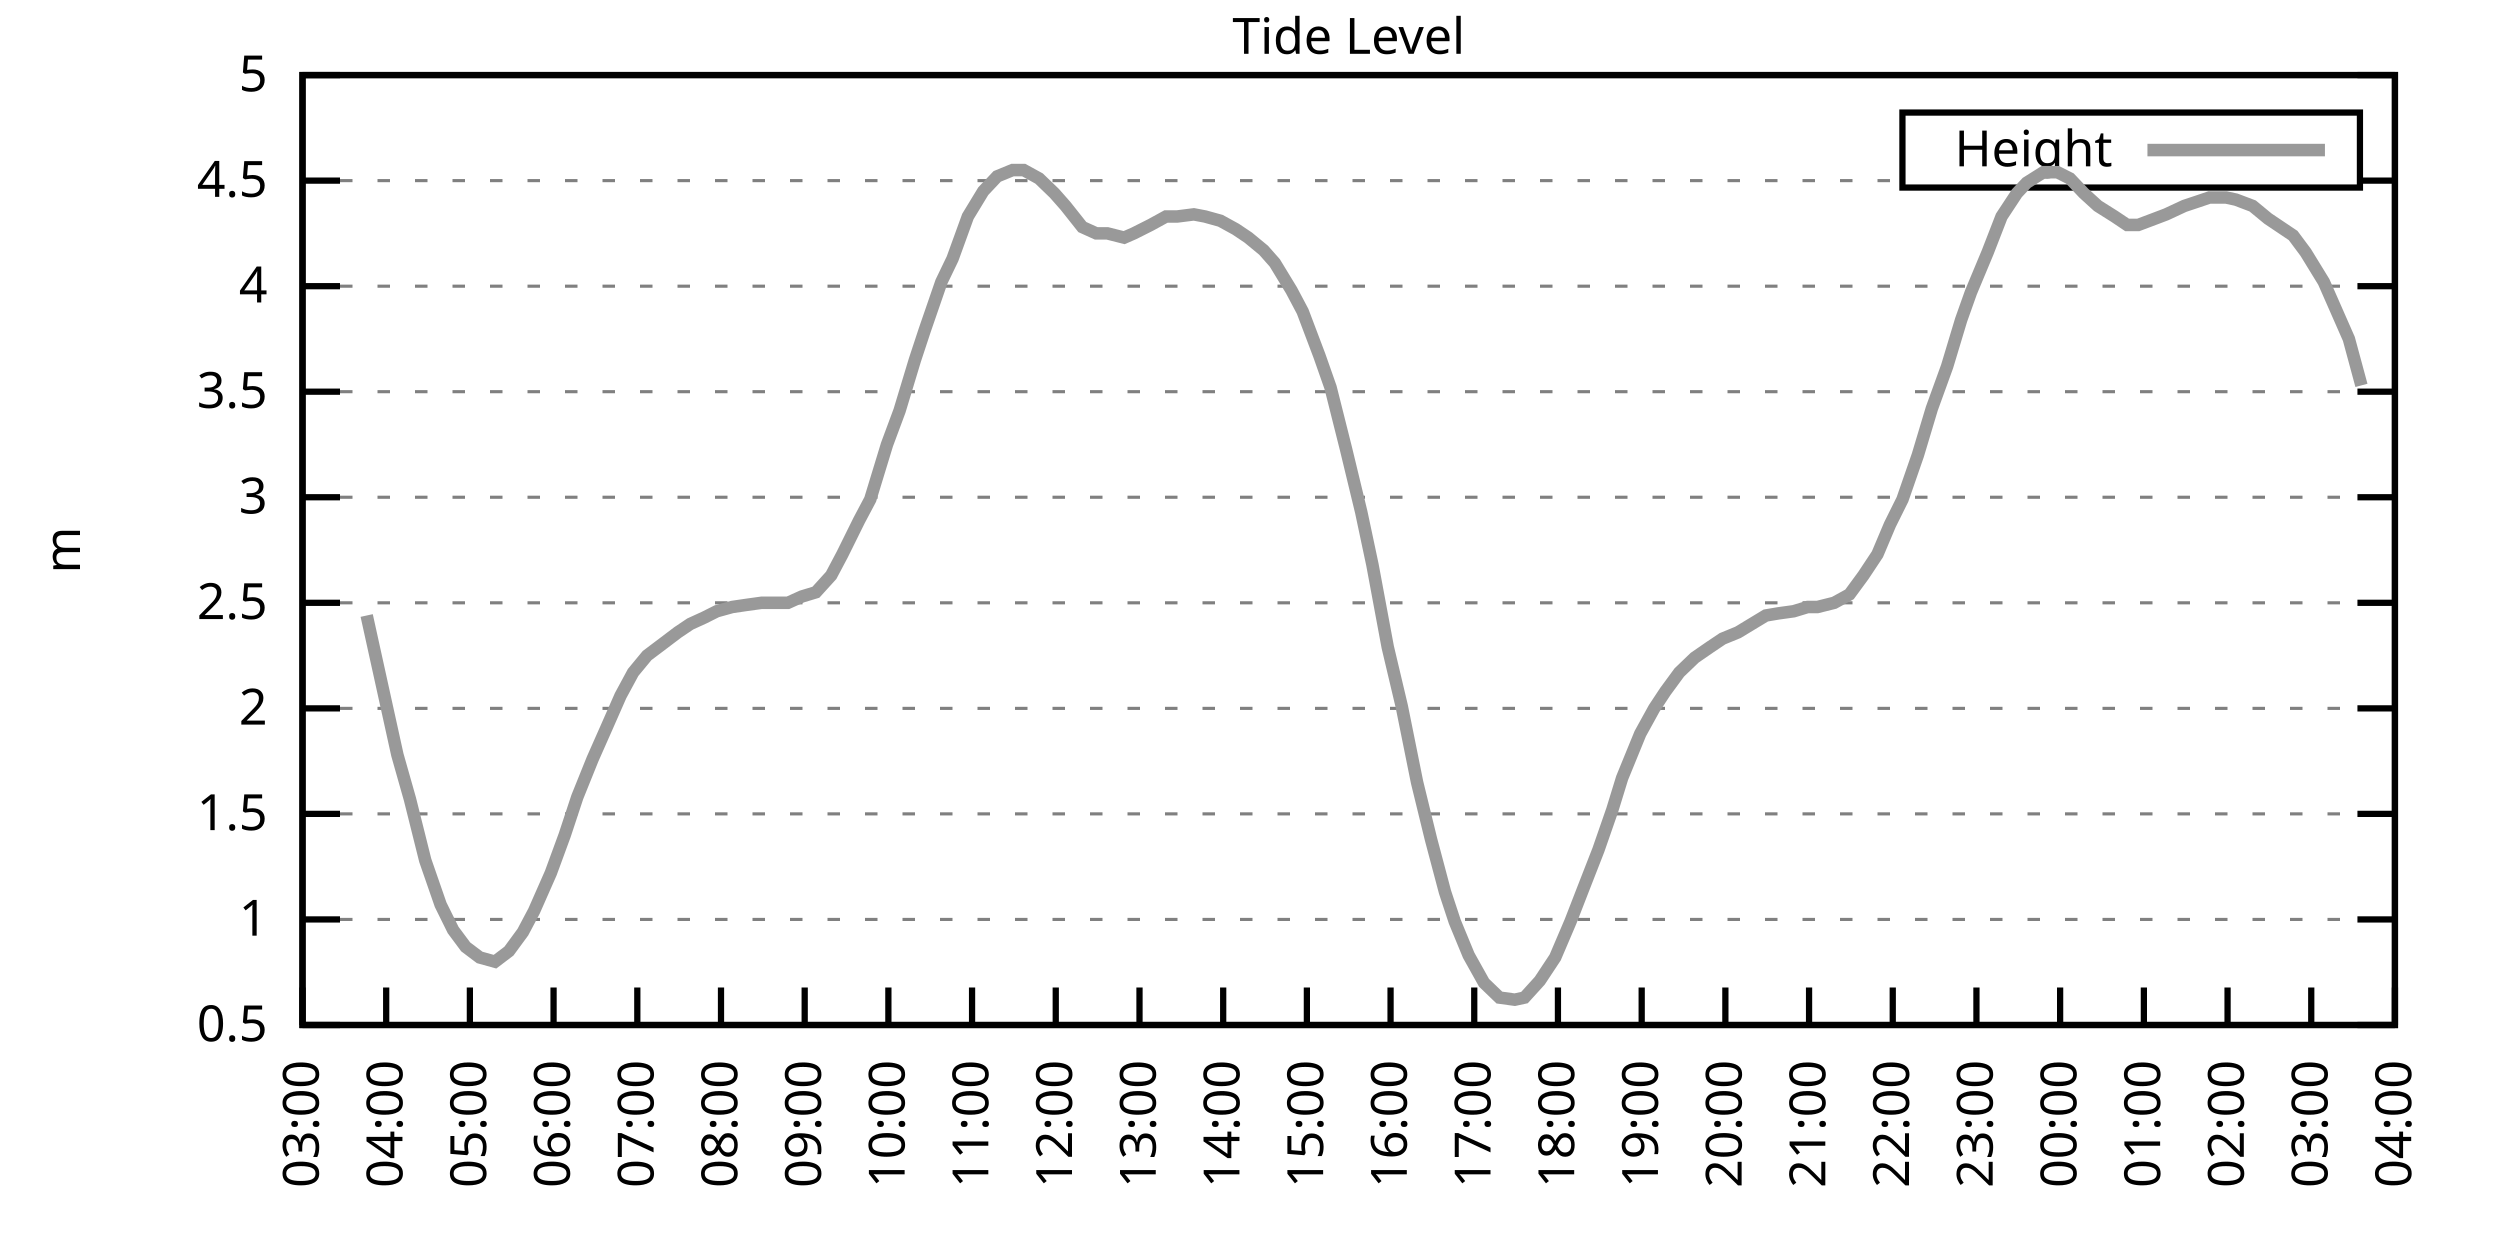
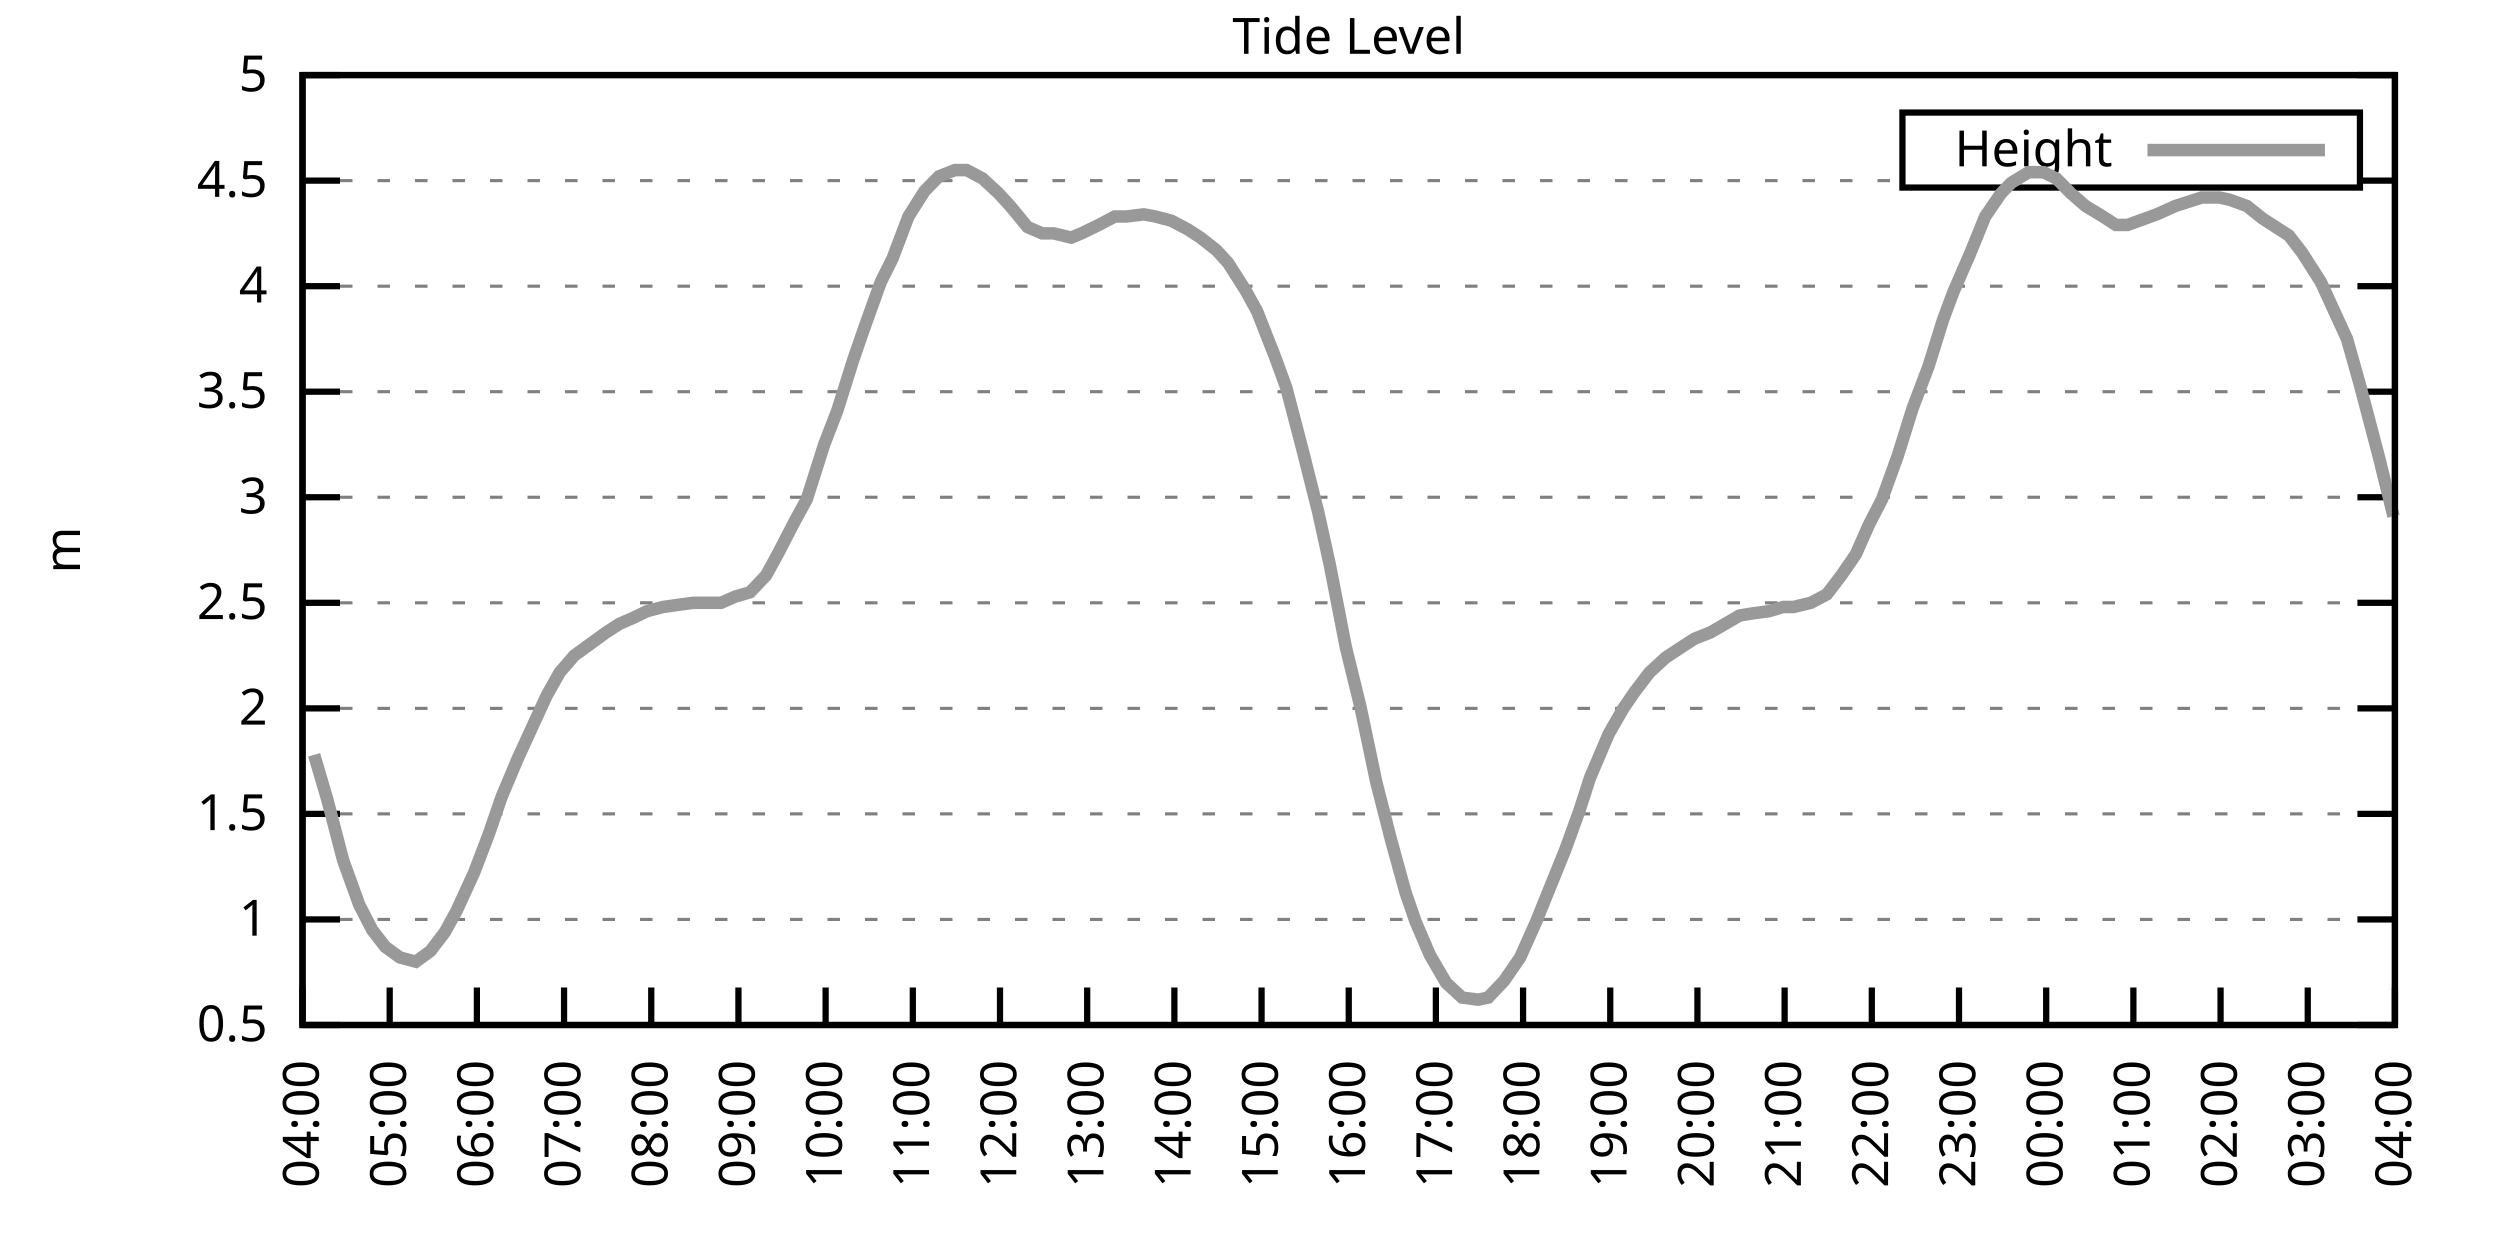
<svg xmlns="http://www.w3.org/2000/svg" xmlns:xlink="http://www.w3.org/1999/xlink" width="400" height="200" viewBox="0 0 400 200">
  <g id="gnuplot_canvas">
    <rect x="0" y="0" width="400" height="200" fill="none" />
    <defs>
      <circle id="gpDot" r="0.5" stroke-width="0.5" stroke="currentColor" />
      <path id="gpPt0" stroke-width="0.333" stroke="currentColor" d="M-1,0 h2 M0,-1 v2" />
      <path id="gpPt1" stroke-width="0.333" stroke="currentColor" d="M-1,-1 L1,1 M1,-1 L-1,1" />
      <path id="gpPt2" stroke-width="0.333" stroke="currentColor" d="M-1,0 L1,0 M0,-1 L0,1 M-1,-1 L1,1 M-1,1 L1,-1" />
      <rect id="gpPt3" stroke-width="0.333" stroke="currentColor" x="-1" y="-1" width="2" height="2" />
      <rect id="gpPt4" stroke-width="0.333" stroke="currentColor" fill="currentColor" x="-1" y="-1" width="2" height="2" />
      <circle id="gpPt5" stroke-width="0.333" stroke="currentColor" cx="0" cy="0" r="1" />
      <use xlink:href="#gpPt5" id="gpPt6" fill="currentColor" stroke="none" />
      <path id="gpPt7" stroke-width="0.333" stroke="currentColor" d="M0,-1.33 L-1.33,0.67 L1.33,0.67 z" />
      <use xlink:href="#gpPt7" id="gpPt8" fill="currentColor" stroke="none" />
      <use xlink:href="#gpPt7" id="gpPt9" stroke="currentColor" transform="rotate(180)" />
      <use xlink:href="#gpPt9" id="gpPt10" fill="currentColor" stroke="none" />
      <use xlink:href="#gpPt3" id="gpPt11" stroke="currentColor" transform="rotate(45)" />
      <use xlink:href="#gpPt11" id="gpPt12" fill="currentColor" stroke="none" />
      <path id="gpPt13" stroke-width="0.333" stroke="currentColor" d="M0,1.330 L1.265,0.411 L0.782,-1.067 L-0.782,-1.076 L-1.265,0.411 z" />
      <use xlink:href="#gpPt13" id="gpPt14" fill="currentColor" stroke="none" />
      <filter id="textbox" filterUnits="objectBoundingBox" x="0" y="0" height="1" width="1">
        <feFlood flood-color="white" flood-opacity="1" result="bgnd" />
        <feComposite in="SourceGraphic" in2="bgnd" operator="atop" />
      </filter>
      <filter id="greybox" filterUnits="objectBoundingBox" x="0" y="0" height="1" width="1">
        <feFlood flood-color="lightgrey" flood-opacity="1" result="grey" />
        <feComposite in="SourceGraphic" in2="grey" operator="atop" />
      </filter>
    </defs>
    <g fill="none" color="white" stroke="currentColor" stroke-width="1.00" stroke-linecap="butt" stroke-linejoin="miter">
</g>
    <g fill="none" color="black" stroke="currentColor" stroke-width="1.00" stroke-linecap="butt" stroke-linejoin="miter">
      <g stroke="none" shape-rendering="crispEdges">
        <polygon fill="rgb(255, 255, 255)" points="48.40,164.00 383.18,164.00 383.18,12.02 48.40,12.02 " />
      </g>
    </g>
    <g fill="none" color="black" stroke="currentColor" stroke-width="1.00" stroke-linecap="butt" stroke-linejoin="miter">
</g>
    <g fill="none" color="black" stroke="black" stroke-width="0.50" stroke-linecap="butt" stroke-linejoin="miter">
</g>
    <g fill="none" color="gray" stroke="currentColor" stroke-width="0.50" stroke-linecap="butt" stroke-linejoin="miter">
      <path stroke="gray" stroke-dasharray="2,4" class="gridline" d="M48.40,164.00 L383.19,164.00  " />
    </g>
    <g fill="none" color="gray" stroke="gray" stroke-width="1.00" stroke-linecap="butt" stroke-linejoin="miter">
</g>
    <g fill="none" color="black" stroke="currentColor" stroke-width="1.00" stroke-linecap="butt" stroke-linejoin="miter">
      <path stroke="black" d="M48.40,164.00 L54.40,164.00 M383.19,164.00 L377.19,164.00  " />
      <g transform="translate(42.80,166.60)" stroke="none" fill="black" font-family="Sans" font-size="8.00" text-anchor="end">
        <text>
          <tspan font-family="Sans"> 0.5</tspan>
        </text>
      </g>
    </g>
    <g fill="none" color="black" stroke="currentColor" stroke-width="1.00" stroke-linecap="butt" stroke-linejoin="miter">
</g>
    <g fill="none" color="black" stroke="black" stroke-width="0.50" stroke-linecap="butt" stroke-linejoin="miter">
</g>
    <g fill="none" color="gray" stroke="currentColor" stroke-width="0.50" stroke-linecap="butt" stroke-linejoin="miter">
      <path stroke="gray" stroke-dasharray="2,4" class="gridline" d="M48.40,147.11 L383.19,147.11  " />
    </g>
    <g fill="none" color="gray" stroke="gray" stroke-width="1.00" stroke-linecap="butt" stroke-linejoin="miter">
</g>
    <g fill="none" color="black" stroke="currentColor" stroke-width="1.00" stroke-linecap="butt" stroke-linejoin="miter">
      <path stroke="black" d="M48.40,147.11 L54.40,147.11 M383.19,147.11 L377.19,147.11  " />
      <g transform="translate(42.80,149.71)" stroke="none" fill="black" font-family="Sans" font-size="8.00" text-anchor="end">
        <text>
          <tspan font-family="Sans"> 1</tspan>
        </text>
      </g>
    </g>
    <g fill="none" color="black" stroke="currentColor" stroke-width="1.00" stroke-linecap="butt" stroke-linejoin="miter">
</g>
    <g fill="none" color="black" stroke="black" stroke-width="0.50" stroke-linecap="butt" stroke-linejoin="miter">
</g>
    <g fill="none" color="gray" stroke="currentColor" stroke-width="0.50" stroke-linecap="butt" stroke-linejoin="miter">
      <path stroke="gray" stroke-dasharray="2,4" class="gridline" d="M48.40,130.22 L383.19,130.22  " />
    </g>
    <g fill="none" color="gray" stroke="gray" stroke-width="1.00" stroke-linecap="butt" stroke-linejoin="miter">
</g>
    <g fill="none" color="black" stroke="currentColor" stroke-width="1.00" stroke-linecap="butt" stroke-linejoin="miter">
      <path stroke="black" d="M48.40,130.22 L54.40,130.22 M383.19,130.22 L377.19,130.22  " />
      <g transform="translate(42.80,132.82)" stroke="none" fill="black" font-family="Sans" font-size="8.00" text-anchor="end">
        <text>
          <tspan font-family="Sans"> 1.5</tspan>
        </text>
      </g>
    </g>
    <g fill="none" color="black" stroke="currentColor" stroke-width="1.00" stroke-linecap="butt" stroke-linejoin="miter">
</g>
    <g fill="none" color="black" stroke="black" stroke-width="0.50" stroke-linecap="butt" stroke-linejoin="miter">
</g>
    <g fill="none" color="gray" stroke="currentColor" stroke-width="0.50" stroke-linecap="butt" stroke-linejoin="miter">
      <path stroke="gray" stroke-dasharray="2,4" class="gridline" d="M48.40,113.34 L383.19,113.34  " />
    </g>
    <g fill="none" color="gray" stroke="gray" stroke-width="1.00" stroke-linecap="butt" stroke-linejoin="miter">
</g>
    <g fill="none" color="black" stroke="currentColor" stroke-width="1.00" stroke-linecap="butt" stroke-linejoin="miter">
      <path stroke="black" d="M48.40,113.34 L54.40,113.34 M383.19,113.34 L377.19,113.34  " />
      <g transform="translate(42.80,115.94)" stroke="none" fill="black" font-family="Sans" font-size="8.00" text-anchor="end">
        <text>
          <tspan font-family="Sans"> 2</tspan>
        </text>
      </g>
    </g>
    <g fill="none" color="black" stroke="currentColor" stroke-width="1.00" stroke-linecap="butt" stroke-linejoin="miter">
</g>
    <g fill="none" color="black" stroke="black" stroke-width="0.50" stroke-linecap="butt" stroke-linejoin="miter">
</g>
    <g fill="none" color="gray" stroke="currentColor" stroke-width="0.50" stroke-linecap="butt" stroke-linejoin="miter">
      <path stroke="gray" stroke-dasharray="2,4" class="gridline" d="M48.40,96.45 L383.19,96.45  " />
    </g>
    <g fill="none" color="gray" stroke="gray" stroke-width="1.00" stroke-linecap="butt" stroke-linejoin="miter">
</g>
    <g fill="none" color="black" stroke="currentColor" stroke-width="1.00" stroke-linecap="butt" stroke-linejoin="miter">
      <path stroke="black" d="M48.40,96.45 L54.40,96.45 M383.19,96.45 L377.19,96.45  " />
      <g transform="translate(42.80,99.05)" stroke="none" fill="black" font-family="Sans" font-size="8.00" text-anchor="end">
        <text>
          <tspan font-family="Sans"> 2.5</tspan>
        </text>
      </g>
    </g>
    <g fill="none" color="black" stroke="currentColor" stroke-width="1.00" stroke-linecap="butt" stroke-linejoin="miter">
</g>
    <g fill="none" color="black" stroke="black" stroke-width="0.50" stroke-linecap="butt" stroke-linejoin="miter">
</g>
    <g fill="none" color="gray" stroke="currentColor" stroke-width="0.50" stroke-linecap="butt" stroke-linejoin="miter">
      <path stroke="gray" stroke-dasharray="2,4" class="gridline" d="M48.40,79.56 L383.19,79.56  " />
    </g>
    <g fill="none" color="gray" stroke="gray" stroke-width="1.00" stroke-linecap="butt" stroke-linejoin="miter">
</g>
    <g fill="none" color="black" stroke="currentColor" stroke-width="1.00" stroke-linecap="butt" stroke-linejoin="miter">
      <path stroke="black" d="M48.40,79.56 L54.40,79.56 M383.19,79.56 L377.19,79.56  " />
      <g transform="translate(42.80,82.16)" stroke="none" fill="black" font-family="Sans" font-size="8.00" text-anchor="end">
        <text>
          <tspan font-family="Sans"> 3</tspan>
        </text>
      </g>
    </g>
    <g fill="none" color="black" stroke="currentColor" stroke-width="1.00" stroke-linecap="butt" stroke-linejoin="miter">
</g>
    <g fill="none" color="black" stroke="black" stroke-width="0.50" stroke-linecap="butt" stroke-linejoin="miter">
</g>
    <g fill="none" color="gray" stroke="currentColor" stroke-width="0.50" stroke-linecap="butt" stroke-linejoin="miter">
      <path stroke="gray" stroke-dasharray="2,4" class="gridline" d="M48.40,62.67 L383.19,62.67  " />
    </g>
    <g fill="none" color="gray" stroke="gray" stroke-width="1.00" stroke-linecap="butt" stroke-linejoin="miter">
</g>
    <g fill="none" color="black" stroke="currentColor" stroke-width="1.00" stroke-linecap="butt" stroke-linejoin="miter">
      <path stroke="black" d="M48.40,62.67 L54.40,62.67 M383.19,62.67 L377.19,62.67  " />
      <g transform="translate(42.80,65.27)" stroke="none" fill="black" font-family="Sans" font-size="8.00" text-anchor="end">
        <text>
          <tspan font-family="Sans"> 3.5</tspan>
        </text>
      </g>
    </g>
    <g fill="none" color="black" stroke="currentColor" stroke-width="1.00" stroke-linecap="butt" stroke-linejoin="miter">
</g>
    <g fill="none" color="black" stroke="black" stroke-width="0.50" stroke-linecap="butt" stroke-linejoin="miter">
</g>
    <g fill="none" color="gray" stroke="currentColor" stroke-width="0.50" stroke-linecap="butt" stroke-linejoin="miter">
      <path stroke="gray" stroke-dasharray="2,4" class="gridline" d="M48.40,45.79 L383.19,45.79  " />
    </g>
    <g fill="none" color="gray" stroke="gray" stroke-width="1.00" stroke-linecap="butt" stroke-linejoin="miter">
</g>
    <g fill="none" color="black" stroke="currentColor" stroke-width="1.00" stroke-linecap="butt" stroke-linejoin="miter">
      <path stroke="black" d="M48.40,45.79 L54.40,45.79 M383.19,45.79 L377.19,45.79  " />
      <g transform="translate(42.80,48.39)" stroke="none" fill="black" font-family="Sans" font-size="8.00" text-anchor="end">
        <text>
          <tspan font-family="Sans"> 4</tspan>
        </text>
      </g>
    </g>
    <g fill="none" color="black" stroke="currentColor" stroke-width="1.00" stroke-linecap="butt" stroke-linejoin="miter">
</g>
    <g fill="none" color="black" stroke="black" stroke-width="0.50" stroke-linecap="butt" stroke-linejoin="miter">
</g>
    <g fill="none" color="gray" stroke="currentColor" stroke-width="0.50" stroke-linecap="butt" stroke-linejoin="miter">
      <path stroke="gray" stroke-dasharray="2,4" class="gridline" d="M48.40,28.90 L304.39,28.90 M377.59,28.90 L383.19,28.90  " />
    </g>
    <g fill="none" color="gray" stroke="gray" stroke-width="1.00" stroke-linecap="butt" stroke-linejoin="miter">
</g>
    <g fill="none" color="black" stroke="currentColor" stroke-width="1.00" stroke-linecap="butt" stroke-linejoin="miter">
      <path stroke="black" d="M48.40,28.90 L54.40,28.90 M383.19,28.90 L377.19,28.90  " />
      <g transform="translate(42.80,31.50)" stroke="none" fill="black" font-family="Sans" font-size="8.00" text-anchor="end">
        <text>
          <tspan font-family="Sans"> 4.5</tspan>
        </text>
      </g>
    </g>
    <g fill="none" color="black" stroke="currentColor" stroke-width="1.00" stroke-linecap="butt" stroke-linejoin="miter">
</g>
    <g fill="none" color="black" stroke="black" stroke-width="0.50" stroke-linecap="butt" stroke-linejoin="miter">
</g>
    <g fill="none" color="gray" stroke="currentColor" stroke-width="0.50" stroke-linecap="butt" stroke-linejoin="miter">
      <path stroke="gray" stroke-dasharray="2,4" class="gridline" d="M48.40,12.01 L383.19,12.01  " />
    </g>
    <g fill="none" color="gray" stroke="gray" stroke-width="1.00" stroke-linecap="butt" stroke-linejoin="miter">
</g>
    <g fill="none" color="black" stroke="currentColor" stroke-width="1.00" stroke-linecap="butt" stroke-linejoin="miter">
      <path stroke="black" d="M48.40,12.01 L54.40,12.01 M383.19,12.01 L377.19,12.01  " />
      <g transform="translate(42.80,14.61)" stroke="none" fill="black" font-family="Sans" font-size="8.00" text-anchor="end">
        <text>
          <tspan font-family="Sans"> 5</tspan>
        </text>
      </g>
    </g>
    <g fill="none" color="black" stroke="currentColor" stroke-width="1.00" stroke-linecap="butt" stroke-linejoin="miter">
      <path stroke="black" d="M48.40,164.00 L48.40,158.00  " />
      <g transform="translate(51.00,169.60) rotate(270.00)" stroke="none" fill="black" font-family="Sans" font-size="8.00" text-anchor="end">
        <text>
-           <tspan font-family="Sans">03:00</tspan>
-         </text>
-       </g>
-     </g>
-     <g fill="none" color="black" stroke="currentColor" stroke-width="1.00" stroke-linecap="butt" stroke-linejoin="miter">
-       <path stroke="black" d="M61.79,164.00 L61.79,158.00  " />
-       <g transform="translate(64.39,169.60) rotate(270.00)" stroke="none" fill="black" font-family="Sans" font-size="8.00" text-anchor="end">
-         <text>
          <tspan font-family="Sans">04:00</tspan>
        </text>
      </g>
    </g>
    <g fill="none" color="black" stroke="currentColor" stroke-width="1.00" stroke-linecap="butt" stroke-linejoin="miter">
-       <path stroke="black" d="M75.18,164.00 L75.18,158.00  " />
-       <g transform="translate(77.78,169.60) rotate(270.00)" stroke="none" fill="black" font-family="Sans" font-size="8.00" text-anchor="end">
+       <path stroke="black" d="M62.35,164.00 L62.35,158.00  " />
+       <g transform="translate(64.95,169.60) rotate(270.00)" stroke="none" fill="black" font-family="Sans" font-size="8.00" text-anchor="end">
        <text>
          <tspan font-family="Sans">05:00</tspan>
        </text>
      </g>
    </g>
    <g fill="none" color="black" stroke="currentColor" stroke-width="1.00" stroke-linecap="butt" stroke-linejoin="miter">
-       <path stroke="black" d="M88.57,164.00 L88.57,158.00  " />
-       <g transform="translate(91.17,169.60) rotate(270.00)" stroke="none" fill="black" font-family="Sans" font-size="8.00" text-anchor="end">
+       <path stroke="black" d="M76.30,164.00 L76.30,158.00  " />
+       <g transform="translate(78.90,169.60) rotate(270.00)" stroke="none" fill="black" font-family="Sans" font-size="8.00" text-anchor="end">
        <text>
          <tspan font-family="Sans">06:00</tspan>
        </text>
      </g>
    </g>
    <g fill="none" color="black" stroke="currentColor" stroke-width="1.00" stroke-linecap="butt" stroke-linejoin="miter">
-       <path stroke="black" d="M101.97,164.00 L101.97,158.00  " />
-       <g transform="translate(104.57,169.60) rotate(270.00)" stroke="none" fill="black" font-family="Sans" font-size="8.00" text-anchor="end">
+       <path stroke="black" d="M90.25,164.00 L90.25,158.00  " />
+       <g transform="translate(92.85,169.60) rotate(270.00)" stroke="none" fill="black" font-family="Sans" font-size="8.00" text-anchor="end">
        <text>
          <tspan font-family="Sans">07:00</tspan>
        </text>
      </g>
    </g>
    <g fill="none" color="black" stroke="currentColor" stroke-width="1.00" stroke-linecap="butt" stroke-linejoin="miter">
-       <path stroke="black" d="M115.36,164.00 L115.36,158.00  " />
-       <g transform="translate(117.96,169.60) rotate(270.00)" stroke="none" fill="black" font-family="Sans" font-size="8.00" text-anchor="end">
+       <path stroke="black" d="M104.20,164.00 L104.20,158.00  " />
+       <g transform="translate(106.80,169.60) rotate(270.00)" stroke="none" fill="black" font-family="Sans" font-size="8.00" text-anchor="end">
        <text>
          <tspan font-family="Sans">08:00</tspan>
        </text>
      </g>
    </g>
    <g fill="none" color="black" stroke="currentColor" stroke-width="1.00" stroke-linecap="butt" stroke-linejoin="miter">
-       <path stroke="black" d="M128.75,164.00 L128.75,158.00  " />
-       <g transform="translate(131.35,169.60) rotate(270.00)" stroke="none" fill="black" font-family="Sans" font-size="8.00" text-anchor="end">
+       <path stroke="black" d="M118.15,164.00 L118.15,158.00  " />
+       <g transform="translate(120.75,169.60) rotate(270.00)" stroke="none" fill="black" font-family="Sans" font-size="8.00" text-anchor="end">
        <text>
          <tspan font-family="Sans">09:00</tspan>
        </text>
      </g>
    </g>
    <g fill="none" color="black" stroke="currentColor" stroke-width="1.00" stroke-linecap="butt" stroke-linejoin="miter">
-       <path stroke="black" d="M142.14,164.00 L142.14,158.00  " />
-       <g transform="translate(144.74,169.60) rotate(270.00)" stroke="none" fill="black" font-family="Sans" font-size="8.00" text-anchor="end">
+       <path stroke="black" d="M132.10,164.00 L132.10,158.00  " />
+       <g transform="translate(134.70,169.60) rotate(270.00)" stroke="none" fill="black" font-family="Sans" font-size="8.00" text-anchor="end">
        <text>
          <tspan font-family="Sans">10:00</tspan>
        </text>
      </g>
    </g>
    <g fill="none" color="black" stroke="currentColor" stroke-width="1.00" stroke-linecap="butt" stroke-linejoin="miter">
-       <path stroke="black" d="M155.53,164.00 L155.53,158.00  " />
-       <g transform="translate(158.13,169.60) rotate(270.00)" stroke="none" fill="black" font-family="Sans" font-size="8.00" text-anchor="end">
+       <path stroke="black" d="M146.05,164.00 L146.05,158.00  " />
+       <g transform="translate(148.65,169.60) rotate(270.00)" stroke="none" fill="black" font-family="Sans" font-size="8.00" text-anchor="end">
        <text>
          <tspan font-family="Sans">11:00</tspan>
        </text>
      </g>
    </g>
    <g fill="none" color="black" stroke="currentColor" stroke-width="1.00" stroke-linecap="butt" stroke-linejoin="miter">
-       <path stroke="black" d="M168.92,164.00 L168.92,158.00  " />
-       <g transform="translate(171.52,169.60) rotate(270.00)" stroke="none" fill="black" font-family="Sans" font-size="8.00" text-anchor="end">
+       <path stroke="black" d="M160.00,164.00 L160.00,158.00  " />
+       <g transform="translate(162.60,169.60) rotate(270.00)" stroke="none" fill="black" font-family="Sans" font-size="8.00" text-anchor="end">
        <text>
          <tspan font-family="Sans">12:00</tspan>
        </text>
      </g>
    </g>
    <g fill="none" color="black" stroke="currentColor" stroke-width="1.00" stroke-linecap="butt" stroke-linejoin="miter">
-       <path stroke="black" d="M182.32,164.00 L182.32,158.00  " />
-       <g transform="translate(184.92,169.60) rotate(270.00)" stroke="none" fill="black" font-family="Sans" font-size="8.00" text-anchor="end">
+       <path stroke="black" d="M173.95,164.00 L173.95,158.00  " />
+       <g transform="translate(176.55,169.60) rotate(270.00)" stroke="none" fill="black" font-family="Sans" font-size="8.00" text-anchor="end">
        <text>
          <tspan font-family="Sans">13:00</tspan>
        </text>
      </g>
    </g>
    <g fill="none" color="black" stroke="currentColor" stroke-width="1.00" stroke-linecap="butt" stroke-linejoin="miter">
-       <path stroke="black" d="M195.71,164.00 L195.71,158.00  " />
-       <g transform="translate(198.31,169.60) rotate(270.00)" stroke="none" fill="black" font-family="Sans" font-size="8.00" text-anchor="end">
+       <path stroke="black" d="M187.90,164.00 L187.90,158.00  " />
+       <g transform="translate(190.50,169.60) rotate(270.00)" stroke="none" fill="black" font-family="Sans" font-size="8.00" text-anchor="end">
        <text>
          <tspan font-family="Sans">14:00</tspan>
        </text>
      </g>
    </g>
    <g fill="none" color="black" stroke="currentColor" stroke-width="1.00" stroke-linecap="butt" stroke-linejoin="miter">
-       <path stroke="black" d="M209.10,164.00 L209.10,158.00  " />
-       <g transform="translate(211.70,169.60) rotate(270.00)" stroke="none" fill="black" font-family="Sans" font-size="8.00" text-anchor="end">
+       <path stroke="black" d="M201.85,164.00 L201.85,158.00  " />
+       <g transform="translate(204.45,169.60) rotate(270.00)" stroke="none" fill="black" font-family="Sans" font-size="8.00" text-anchor="end">
        <text>
          <tspan font-family="Sans">15:00</tspan>
        </text>
      </g>
    </g>
    <g fill="none" color="black" stroke="currentColor" stroke-width="1.00" stroke-linecap="butt" stroke-linejoin="miter">
-       <path stroke="black" d="M222.49,164.00 L222.49,158.00  " />
-       <g transform="translate(225.09,169.60) rotate(270.00)" stroke="none" fill="black" font-family="Sans" font-size="8.00" text-anchor="end">
+       <path stroke="black" d="M215.80,164.00 L215.80,158.00  " />
+       <g transform="translate(218.40,169.60) rotate(270.00)" stroke="none" fill="black" font-family="Sans" font-size="8.00" text-anchor="end">
        <text>
          <tspan font-family="Sans">16:00</tspan>
        </text>
      </g>
    </g>
    <g fill="none" color="black" stroke="currentColor" stroke-width="1.00" stroke-linecap="butt" stroke-linejoin="miter">
-       <path stroke="black" d="M235.88,164.00 L235.88,158.00  " />
-       <g transform="translate(238.48,169.60) rotate(270.00)" stroke="none" fill="black" font-family="Sans" font-size="8.00" text-anchor="end">
+       <path stroke="black" d="M229.74,164.00 L229.74,158.00  " />
+       <g transform="translate(232.34,169.60) rotate(270.00)" stroke="none" fill="black" font-family="Sans" font-size="8.00" text-anchor="end">
        <text>
          <tspan font-family="Sans">17:00</tspan>
        </text>
      </g>
    </g>
    <g fill="none" color="black" stroke="currentColor" stroke-width="1.00" stroke-linecap="butt" stroke-linejoin="miter">
-       <path stroke="black" d="M249.27,164.00 L249.27,158.00  " />
-       <g transform="translate(251.87,169.60) rotate(270.00)" stroke="none" fill="black" font-family="Sans" font-size="8.00" text-anchor="end">
+       <path stroke="black" d="M243.69,164.00 L243.69,158.00  " />
+       <g transform="translate(246.29,169.60) rotate(270.00)" stroke="none" fill="black" font-family="Sans" font-size="8.00" text-anchor="end">
        <text>
          <tspan font-family="Sans">18:00</tspan>
        </text>
      </g>
    </g>
    <g fill="none" color="black" stroke="currentColor" stroke-width="1.00" stroke-linecap="butt" stroke-linejoin="miter">
-       <path stroke="black" d="M262.67,164.00 L262.67,158.00  " />
-       <g transform="translate(265.27,169.60) rotate(270.00)" stroke="none" fill="black" font-family="Sans" font-size="8.00" text-anchor="end">
+       <path stroke="black" d="M257.64,164.00 L257.64,158.00  " />
+       <g transform="translate(260.24,169.60) rotate(270.00)" stroke="none" fill="black" font-family="Sans" font-size="8.00" text-anchor="end">
        <text>
          <tspan font-family="Sans">19:00</tspan>
        </text>
      </g>
    </g>
    <g fill="none" color="black" stroke="currentColor" stroke-width="1.00" stroke-linecap="butt" stroke-linejoin="miter">
-       <path stroke="black" d="M276.06,164.00 L276.06,158.00  " />
-       <g transform="translate(278.66,169.60) rotate(270.00)" stroke="none" fill="black" font-family="Sans" font-size="8.00" text-anchor="end">
+       <path stroke="black" d="M271.59,164.00 L271.59,158.00  " />
+       <g transform="translate(274.19,169.60) rotate(270.00)" stroke="none" fill="black" font-family="Sans" font-size="8.00" text-anchor="end">
        <text>
          <tspan font-family="Sans">20:00</tspan>
        </text>
      </g>
    </g>
    <g fill="none" color="black" stroke="currentColor" stroke-width="1.00" stroke-linecap="butt" stroke-linejoin="miter">
-       <path stroke="black" d="M289.45,164.00 L289.45,158.00  " />
-       <g transform="translate(292.05,169.60) rotate(270.00)" stroke="none" fill="black" font-family="Sans" font-size="8.00" text-anchor="end">
+       <path stroke="black" d="M285.54,164.00 L285.54,158.00  " />
+       <g transform="translate(288.14,169.60) rotate(270.00)" stroke="none" fill="black" font-family="Sans" font-size="8.00" text-anchor="end">
        <text>
          <tspan font-family="Sans">21:00</tspan>
        </text>
      </g>
    </g>
    <g fill="none" color="black" stroke="currentColor" stroke-width="1.00" stroke-linecap="butt" stroke-linejoin="miter">
-       <path stroke="black" d="M302.84,164.00 L302.84,158.00  " />
-       <g transform="translate(305.44,169.60) rotate(270.00)" stroke="none" fill="black" font-family="Sans" font-size="8.00" text-anchor="end">
+       <path stroke="black" d="M299.49,164.00 L299.49,158.00  " />
+       <g transform="translate(302.09,169.60) rotate(270.00)" stroke="none" fill="black" font-family="Sans" font-size="8.00" text-anchor="end">
        <text>
          <tspan font-family="Sans">22:00</tspan>
        </text>
      </g>
    </g>
    <g fill="none" color="black" stroke="currentColor" stroke-width="1.00" stroke-linecap="butt" stroke-linejoin="miter">
-       <path stroke="black" d="M316.23,164.00 L316.23,158.00  " />
-       <g transform="translate(318.83,169.60) rotate(270.00)" stroke="none" fill="black" font-family="Sans" font-size="8.00" text-anchor="end">
+       <path stroke="black" d="M313.44,164.00 L313.44,158.00  " />
+       <g transform="translate(316.04,169.60) rotate(270.00)" stroke="none" fill="black" font-family="Sans" font-size="8.00" text-anchor="end">
        <text>
          <tspan font-family="Sans">23:00</tspan>
        </text>
      </g>
    </g>
    <g fill="none" color="black" stroke="currentColor" stroke-width="1.00" stroke-linecap="butt" stroke-linejoin="miter">
-       <path stroke="black" d="M329.62,164.00 L329.62,158.00  " />
-       <g transform="translate(332.22,169.60) rotate(270.00)" stroke="none" fill="black" font-family="Sans" font-size="8.00" text-anchor="end">
+       <path stroke="black" d="M327.39,164.00 L327.39,158.00  " />
+       <g transform="translate(329.99,169.60) rotate(270.00)" stroke="none" fill="black" font-family="Sans" font-size="8.00" text-anchor="end">
        <text>
          <tspan font-family="Sans">00:00</tspan>
        </text>
      </g>
    </g>
    <g fill="none" color="black" stroke="currentColor" stroke-width="1.00" stroke-linecap="butt" stroke-linejoin="miter">
-       <path stroke="black" d="M343.02,164.00 L343.02,158.00  " />
-       <g transform="translate(345.62,169.60) rotate(270.00)" stroke="none" fill="black" font-family="Sans" font-size="8.00" text-anchor="end">
+       <path stroke="black" d="M341.34,164.00 L341.34,158.00  " />
+       <g transform="translate(343.94,169.60) rotate(270.00)" stroke="none" fill="black" font-family="Sans" font-size="8.00" text-anchor="end">
        <text>
          <tspan font-family="Sans">01:00</tspan>
        </text>
      </g>
    </g>
    <g fill="none" color="black" stroke="currentColor" stroke-width="1.00" stroke-linecap="butt" stroke-linejoin="miter">
-       <path stroke="black" d="M356.41,164.00 L356.41,158.00  " />
-       <g transform="translate(359.01,169.60) rotate(270.00)" stroke="none" fill="black" font-family="Sans" font-size="8.00" text-anchor="end">
+       <path stroke="black" d="M355.29,164.00 L355.29,158.00  " />
+       <g transform="translate(357.89,169.60) rotate(270.00)" stroke="none" fill="black" font-family="Sans" font-size="8.00" text-anchor="end">
        <text>
          <tspan font-family="Sans">02:00</tspan>
        </text>
      </g>
    </g>
    <g fill="none" color="black" stroke="currentColor" stroke-width="1.00" stroke-linecap="butt" stroke-linejoin="miter">
-       <path stroke="black" d="M369.80,164.00 L369.80,158.00  " />
-       <g transform="translate(372.40,169.60) rotate(270.00)" stroke="none" fill="black" font-family="Sans" font-size="8.00" text-anchor="end">
+       <path stroke="black" d="M369.24,164.00 L369.24,158.00  " />
+       <g transform="translate(371.84,169.60) rotate(270.00)" stroke="none" fill="black" font-family="Sans" font-size="8.00" text-anchor="end">
        <text>
          <tspan font-family="Sans">03:00</tspan>
        </text>
      </g>
    </g>
    <g fill="none" color="black" stroke="currentColor" stroke-width="1.00" stroke-linecap="butt" stroke-linejoin="miter">
      <path stroke="black" d="M383.19,164.00 L383.19,158.00  " />
      <g transform="translate(385.79,169.60) rotate(270.00)" stroke="none" fill="black" font-family="Sans" font-size="8.00" text-anchor="end">
        <text>
          <tspan font-family="Sans">04:00</tspan>
        </text>
      </g>
    </g>
    <g fill="none" color="black" stroke="currentColor" stroke-width="1.00" stroke-linecap="butt" stroke-linejoin="miter">
</g>
    <g fill="none" color="black" stroke="currentColor" stroke-width="1.00" stroke-linecap="butt" stroke-linejoin="miter">
      <path stroke="black" d="M48.40,12.01 L48.40,164.00 L383.19,164.00 L383.19,12.01 L48.40,12.01 Z  " />
    </g>
    <g fill="none" color="black" stroke="currentColor" stroke-width="1.00" stroke-linecap="butt" stroke-linejoin="miter">
</g>
    <g fill="none" color="black" stroke="currentColor" stroke-width="1.00" stroke-linecap="butt" stroke-linejoin="miter">
      <path stroke="black" d="M304.39,30.01 L304.39,18.01 L377.59,18.01 L377.59,30.01 L304.39,30.01 Z  " />
    </g>
    <g id="Tide_level_plot_1">
      <g fill="none" color="white" stroke="black" stroke-width="2.00" stroke-linecap="butt" stroke-linejoin="miter">
</g>
      <g fill="none" color="black" stroke="currentColor" stroke-width="2.00" stroke-linecap="butt" stroke-linejoin="miter">
        <g transform="translate(337.99,26.61)" stroke="none" fill="black" font-family="Sans" font-size="8.00" text-anchor="end">
          <text>
            <tspan font-family="Sans">Height</tspan>
          </text>
        </g>
      </g>
      <g fill="none" color="black" stroke="currentColor" stroke-width="2.00" stroke-linecap="butt" stroke-linejoin="miter">
-         <path stroke="rgb(153, 153, 153)" d="M343.59,24.01 L371.99,24.01 M58.67,98.48 L61.57,111.65 L63.58,120.77 L65.59,127.86 L68.04,137.66 L70.50,144.75   L72.50,148.80 L74.51,151.50 L76.75,153.19 L79.20,153.87 L81.43,152.18 L83.66,149.14 L85.45,145.76 L88.13,139.68   L90.36,133.60 L92.37,127.52 L94.82,121.44 L97.06,116.38 L99.29,111.31 L101.30,107.59 L103.53,104.89 L106.21,102.87   L108.44,101.18 L110.45,99.83 L112.68,98.81 L114.69,97.80 L117.14,97.12 L119.38,96.79 L121.83,96.45 L124.06,96.45   L126.07,96.45 L128.30,95.44 L130.54,94.76 L132.99,92.06 L134.78,88.68 L137.45,83.28 L139.24,79.90 L141.92,71.12   L143.93,65.71 L146.38,57.61 L147.94,52.88 L150.62,45.11 L152.41,41.39 L154.86,34.64 L157.32,30.59 L159.55,28.22   L162.01,27.21 L163.79,27.21 L166.25,28.56 L168.70,30.92 L170.49,32.95 L173.17,36.33 L175.40,37.34 L177.18,37.34   L179.86,38.02 L181.42,37.34 L184.10,35.99 L186.56,34.64 L188.34,34.64 L191.02,34.30 L192.81,34.64 L195.26,35.32   L197.72,36.67 L199.73,38.02 L202.18,40.04 L203.97,42.07 L206.64,46.46 L208.43,49.84 L211.11,56.93 L212.89,62.00   L215.35,71.79 L217.80,81.93 L219.59,90.37 L222.04,103.54 L224.28,113.00 L226.73,125.16 L228.96,134.28 L231.20,142.72   L232.76,147.45 L234.99,152.85 L237.44,157.24 L239.90,159.61 L242.36,159.95 L243.92,159.61 L246.37,156.91 L248.83,153.19   L251.28,147.45 L253.51,141.71 L255.75,135.97 L257.98,129.55 L259.54,124.48 L262.44,117.39 L264.67,113.34 L266.46,110.63   L268.69,107.59 L271.15,105.23 L273.60,103.54 L275.61,102.19 L278.07,101.18 L280.30,99.83 L282.53,98.48 L284.54,98.14   L286.99,97.80 L289.23,97.12 L290.79,97.12 L293.47,96.45 L295.92,95.10 L298.15,92.06 L300.39,88.68 L302.39,83.95   L304.40,79.90 L306.86,72.81 L309.09,65.38 L311.54,58.62 L313.78,51.19 L315.34,46.80 L318.02,40.38 L320.25,34.64   L322.70,30.92 L324.27,29.24 L326.95,27.55 L329.18,27.55 L331.19,28.56 L333.42,30.92 L335.65,32.95 L338.33,34.64   L340.34,35.99 L342.12,35.99 L344.80,34.98 L346.59,34.30 L349.49,32.95 L351.50,32.28 L353.51,31.60 L356.18,31.60   L357.75,31.94 L360.42,32.95 L362.88,34.98 L364.89,36.33 L366.90,37.68 L368.91,40.38 L371.81,45.11 L374.04,50.18   L375.82,54.23 L377.83,61.66  " />
+         <path stroke="rgb(153, 153, 153)" d="M343.59,24.01 L371.99,24.01 M50.26,120.77 L52.35,127.86 L54.91,137.66 L57.47,144.75 L59.56,148.80 L61.65,151.50   L63.98,153.19 L66.53,153.87 L68.86,152.18 L71.18,149.14 L73.04,145.76 L75.83,139.68 L78.16,133.60 L80.25,127.52   L82.81,121.44 L85.13,116.38 L87.46,111.31 L89.55,107.59 L91.88,104.89 L94.67,102.87 L96.99,101.18 L99.08,99.83   L101.41,98.81 L103.50,97.80 L106.06,97.12 L108.38,96.79 L110.94,96.45 L113.27,96.45 L115.36,96.45 L117.68,95.44   L120.01,94.76 L122.57,92.06 L124.43,88.68 L127.22,83.28 L129.08,79.90 L131.87,71.12 L133.96,65.71 L136.51,57.61   L138.14,52.88 L140.93,45.11 L142.79,41.39 L145.35,34.64 L147.91,30.59 L150.23,28.22 L152.79,27.21 L154.65,27.21   L157.21,28.56 L159.76,30.92 L161.62,32.95 L164.41,36.33 L166.74,37.34 L168.60,37.34 L171.39,38.02 L173.02,37.34   L175.81,35.99 L178.36,34.64 L180.22,34.64 L183.01,34.30 L184.87,34.64 L187.43,35.32 L189.99,36.67 L192.08,38.02   L194.64,40.04 L196.50,42.07 L199.29,46.46 L201.15,49.84 L203.94,56.93 L205.80,62.00 L208.36,71.79 L210.91,81.93   L212.77,90.37 L215.33,103.54 L217.65,113.00 L220.21,125.16 L222.54,134.28 L224.86,142.72 L226.49,147.45 L228.81,152.85   L231.37,157.24 L233.93,159.61 L236.49,159.95 L238.11,159.61 L240.67,156.91 L243.23,153.19 L245.79,147.45 L248.11,141.71   L250.44,135.97 L252.76,129.55 L254.39,124.48 L257.41,117.39 L259.74,113.34 L261.60,110.63 L263.92,107.59 L266.48,105.23   L269.04,103.54 L271.13,102.19 L273.69,101.18 L276.01,99.83 L278.34,98.48 L280.43,98.14 L282.99,97.80 L285.31,97.12   L286.94,97.12 L289.73,96.45 L292.29,95.10 L294.61,92.06 L296.94,88.68 L299.03,83.95 L301.12,79.90 L303.68,72.81   L306.00,65.38 L308.56,58.62 L310.88,51.19 L312.51,46.80 L315.30,40.38 L317.63,34.64 L320.18,30.92 L321.81,29.24   L324.60,27.55 L326.93,27.55 L329.02,28.56 L331.34,30.92 L333.67,32.95 L336.46,34.64 L338.55,35.99 L340.41,35.99   L343.20,34.98 L345.06,34.30 L348.08,32.95 L350.18,32.28 L352.27,31.60 L355.06,31.60 L356.69,31.94 L359.48,32.95   L362.03,34.98 L364.13,36.33 L366.22,37.68 L368.31,40.38 L371.33,45.11 L373.66,50.18 L375.52,54.23 L377.61,61.66   L380.63,73.14 L382.96,82.60  " />
      </g>
    </g>
    <g fill="none" color="black" stroke="currentColor" stroke-width="2.00" stroke-linecap="butt" stroke-linejoin="miter">
</g>
    <g fill="none" color="black" stroke="black" stroke-width="1.00" stroke-linecap="butt" stroke-linejoin="miter">
</g>
    <g fill="none" color="black" stroke="currentColor" stroke-width="1.00" stroke-linecap="butt" stroke-linejoin="miter">
      <path stroke="black" d="M48.40,12.01 L48.40,164.00 L383.19,164.00 L383.19,12.01 L48.40,12.01 Z  " />
      <g transform="translate(12.80,88.01) rotate(270.00)" stroke="none" fill="black" font-family="Sans" font-size="8.00" text-anchor="middle">
        <text>
          <tspan font-family="Sans">m</tspan>
        </text>
      </g>
    </g>
    <g fill="none" color="black" stroke="currentColor" stroke-width="1.00" stroke-linecap="butt" stroke-linejoin="miter">
</g>
    <g fill="none" color="black" stroke="currentColor" stroke-width="1.00" stroke-linecap="butt" stroke-linejoin="miter">
      <g transform="translate(215.79,8.61)" stroke="none" fill="black" font-family="Sans" font-size="8.00" text-anchor="middle">
        <text>
          <tspan font-family="Sans">Tide Level</tspan>
        </text>
      </g>
    </g>
    <g fill="none" color="black" stroke="currentColor" stroke-width="1.00" stroke-linecap="butt" stroke-linejoin="miter">
</g>
  </g>
</svg>
